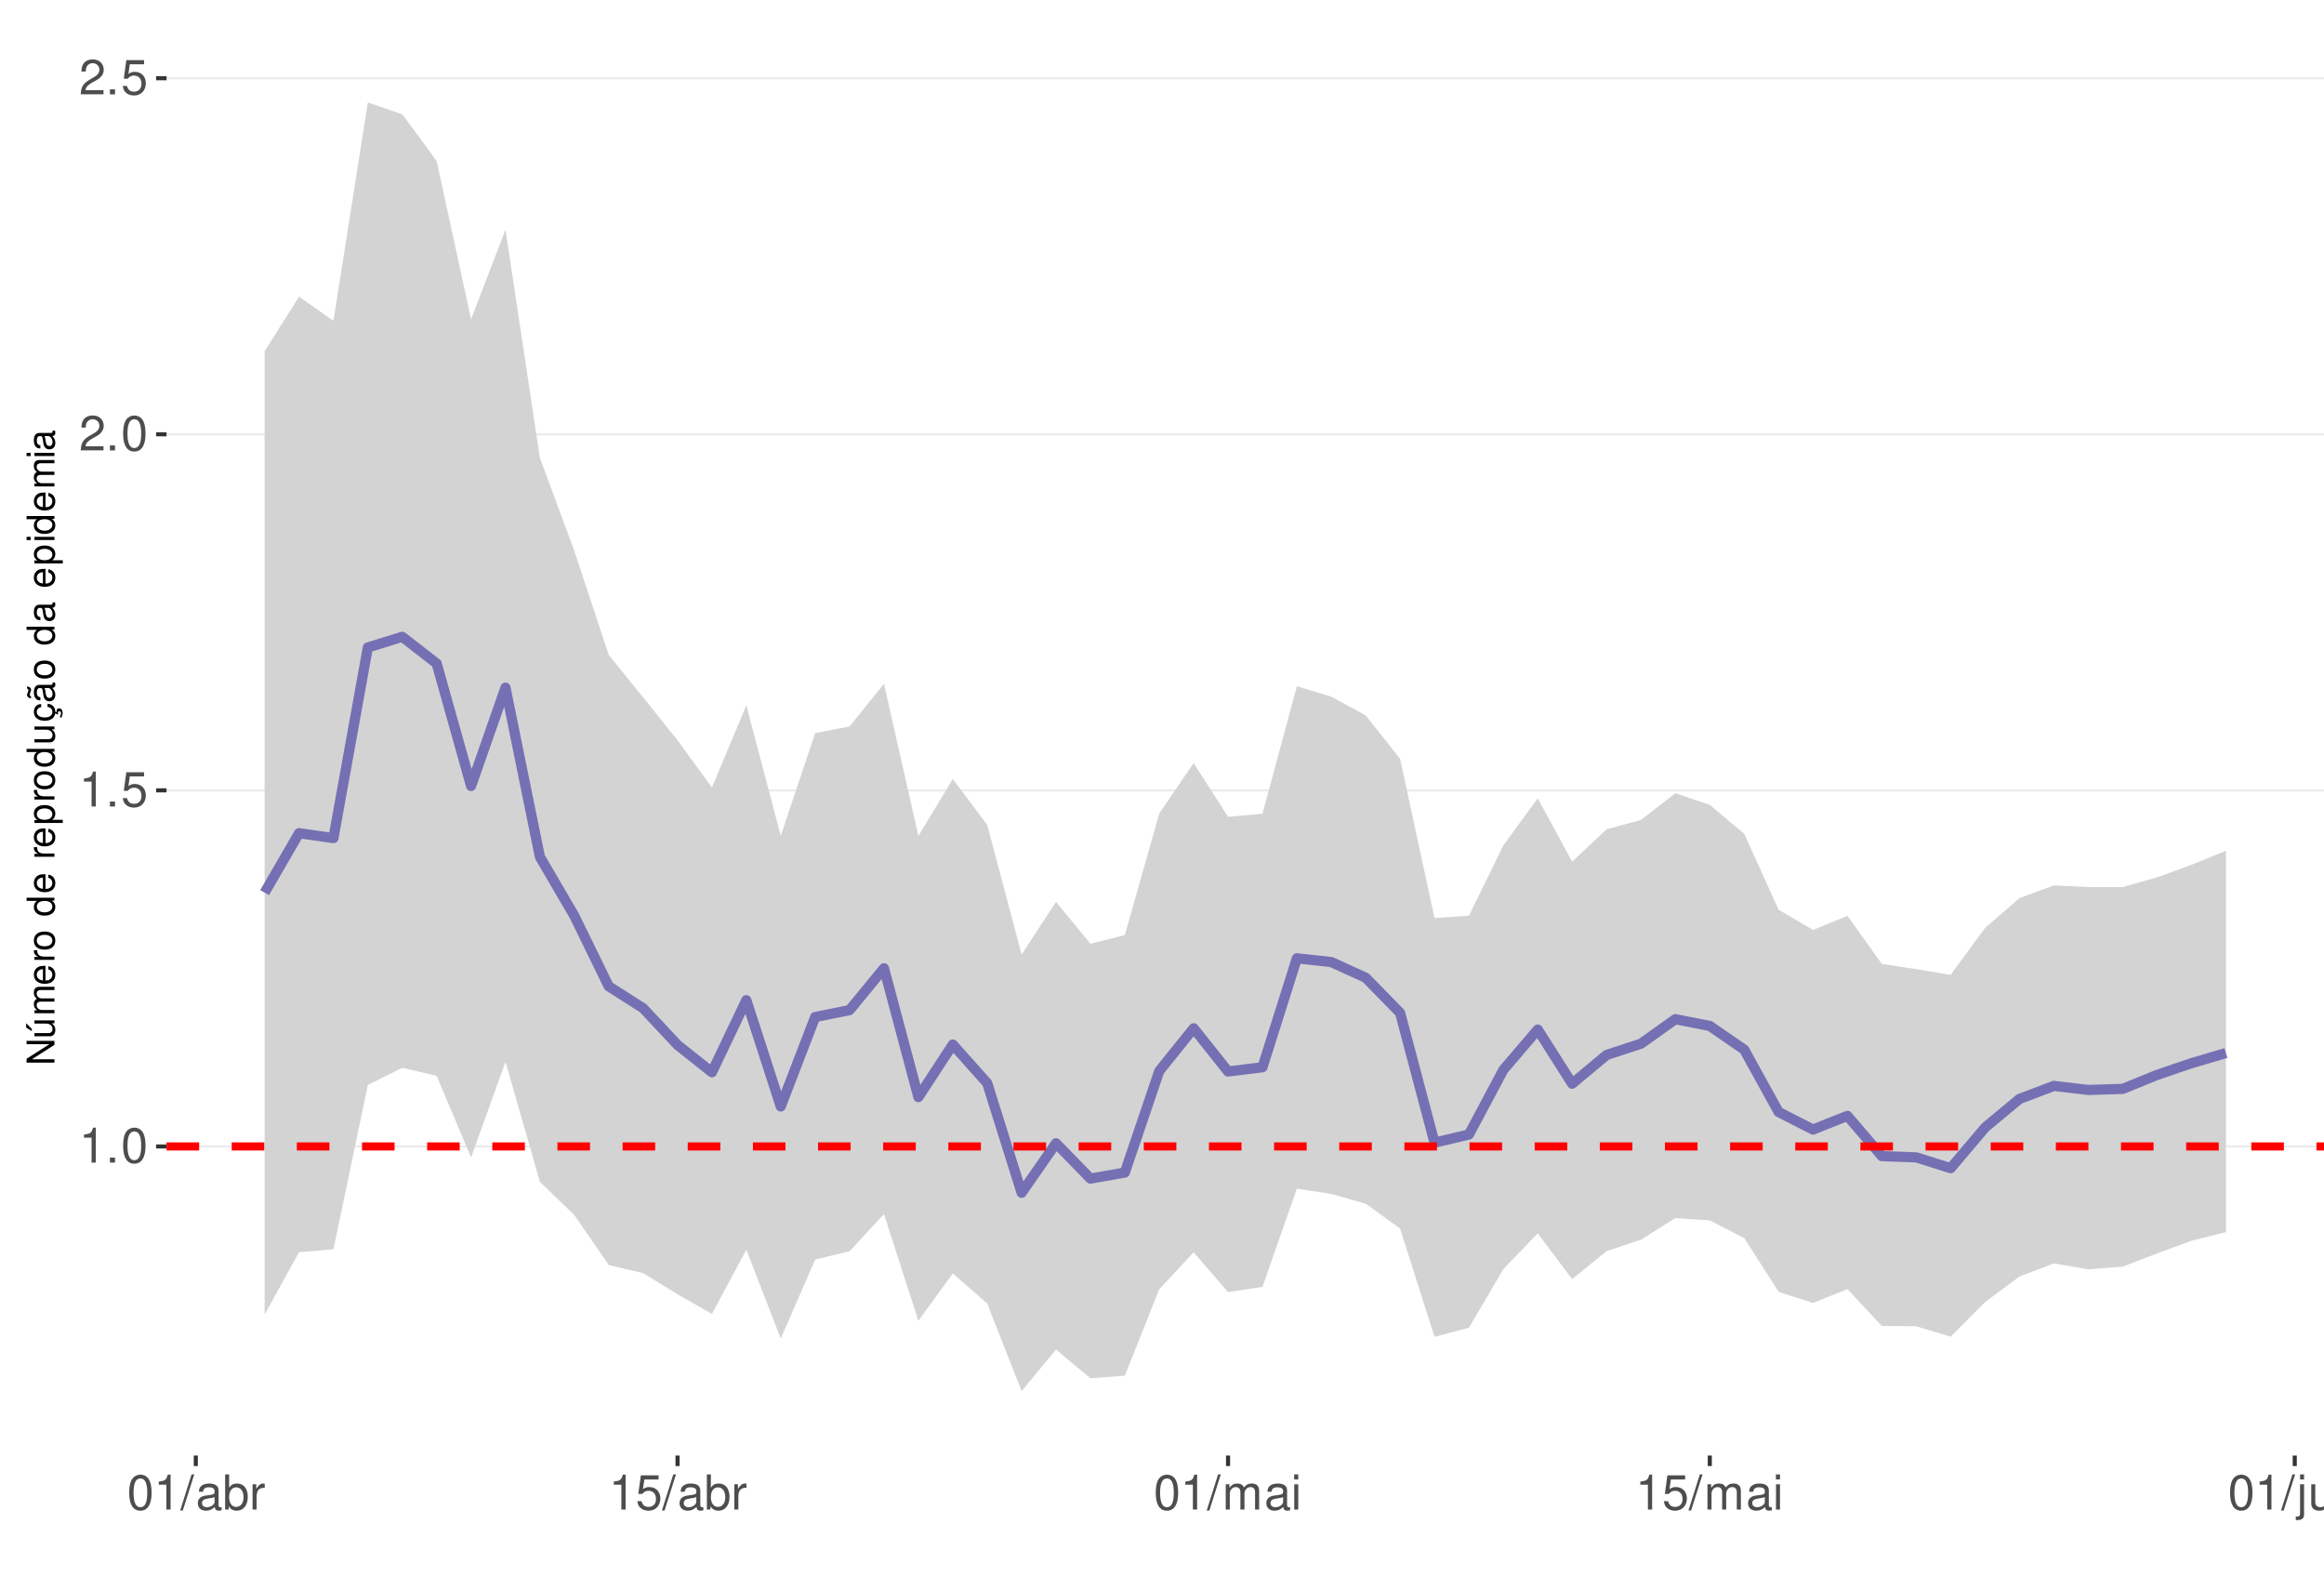
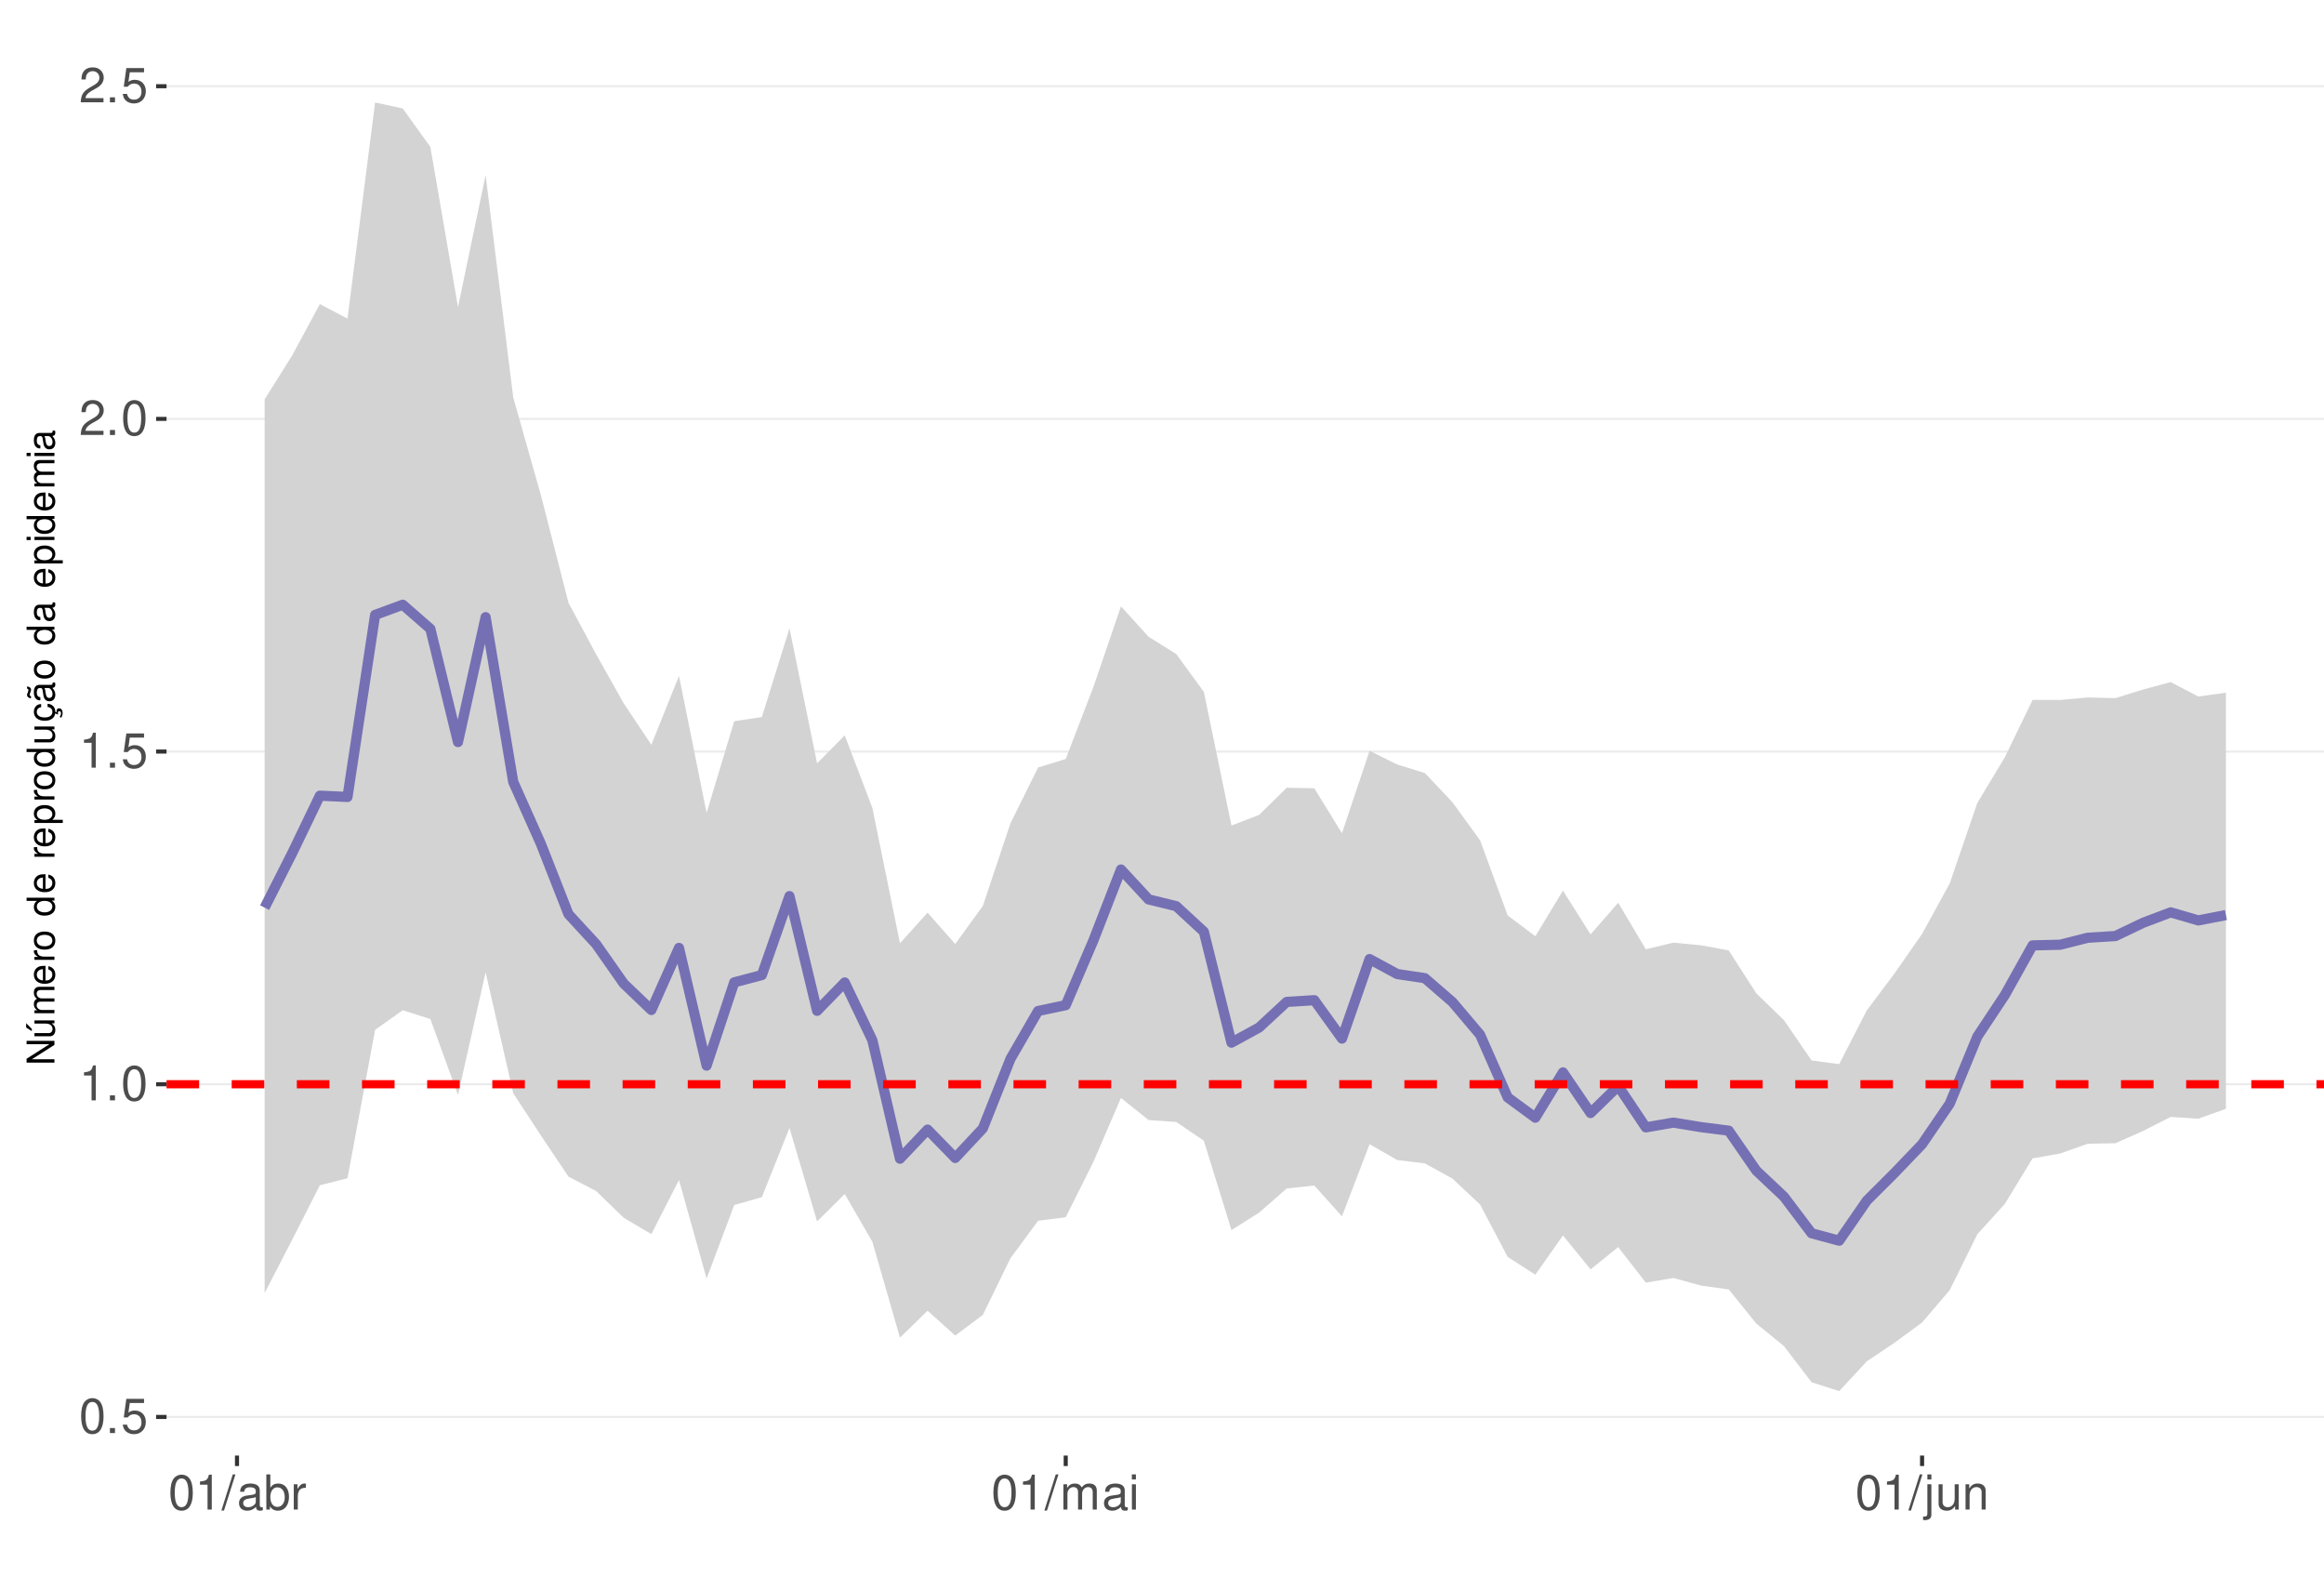
<svg xmlns="http://www.w3.org/2000/svg" xmlns:xlink="http://www.w3.org/1999/xlink" width="609pt" height="413pt" viewBox="0 0 609 413" version="1.1">
  <defs>
    <g>
      <symbol overflow="visible" id="glyph0-0">
        <path style="stroke:none;" d="" />
      </symbol>
      <symbol overflow="visible" id="glyph0-1">
-         <path style="stroke:none;" d="M 3.281 -6.516 L 3.281 0 L 4.391 0 L 4.391 -9.156 L 3.656 -9.156 C 3.266 -7.75 3.016 -7.562 1.297 -7.328 L 1.297 -6.516 Z M 3.281 -6.516 " />
+         <path style="stroke:none;" d="M 3.484 -9.156 C 2.641 -9.156 1.891 -8.766 1.422 -8.156 C 0.828 -7.344 0.547 -6.125 0.547 -4.422 C 0.547 -1.344 1.562 0.297 3.484 0.297 C 5.375 0.297 6.422 -1.344 6.422 -4.359 C 6.422 -6.125 6.141 -7.312 5.547 -8.156 C 5.078 -8.781 4.328 -9.156 3.484 -9.156 Z M 3.484 -8.156 C 4.688 -8.156 5.281 -6.938 5.281 -4.453 C 5.281 -1.844 4.703 -0.625 3.453 -0.625 C 2.281 -0.625 1.688 -1.891 1.688 -4.422 C 1.688 -6.938 2.281 -8.156 3.484 -8.156 Z M 3.484 -8.156 " />
      </symbol>
      <symbol overflow="visible" id="glyph0-2">
        <path style="stroke:none;" d="M 2.422 -1.312 L 1.094 -1.312 L 1.094 0 L 2.422 0 Z M 2.422 -1.312 " />
      </symbol>
      <symbol overflow="visible" id="glyph0-3">
-         <path style="stroke:none;" d="M 3.484 -9.156 C 2.641 -9.156 1.891 -8.766 1.422 -8.156 C 0.828 -7.344 0.547 -6.125 0.547 -4.422 C 0.547 -1.344 1.562 0.297 3.484 0.297 C 5.375 0.297 6.422 -1.344 6.422 -4.359 C 6.422 -6.125 6.141 -7.312 5.547 -8.156 C 5.078 -8.781 4.328 -9.156 3.484 -9.156 Z M 3.484 -8.156 C 4.688 -8.156 5.281 -6.938 5.281 -4.453 C 5.281 -1.844 4.703 -0.625 3.453 -0.625 C 2.281 -0.625 1.688 -1.891 1.688 -4.422 C 1.688 -6.938 2.281 -8.156 3.484 -8.156 Z M 3.484 -8.156 " />
+         <path style="stroke:none;" d="M 6.031 -8.969 L 1.391 -8.969 L 0.719 -4.094 L 1.75 -4.094 C 2.266 -4.703 2.703 -4.922 3.406 -4.922 C 4.609 -4.922 5.359 -4.094 5.359 -2.766 C 5.359 -1.484 4.609 -0.703 3.391 -0.703 C 2.422 -0.703 1.828 -1.188 1.562 -2.203 L 0.438 -2.203 C 0.594 -1.469 0.719 -1.109 0.984 -0.781 C 1.5 -0.094 2.406 0.297 3.422 0.297 C 5.234 0.297 6.5 -1.031 6.5 -2.922 C 6.5 -4.703 5.312 -5.906 3.594 -5.906 C 2.969 -5.906 2.453 -5.75 1.938 -5.359 L 2.297 -7.875 L 6.031 -7.875 Z M 6.031 -8.969 " />
      </symbol>
      <symbol overflow="visible" id="glyph0-4">
-         <path style="stroke:none;" d="M 6.031 -8.969 L 1.391 -8.969 L 0.719 -4.094 L 1.75 -4.094 C 2.266 -4.703 2.703 -4.922 3.406 -4.922 C 4.609 -4.922 5.359 -4.094 5.359 -2.766 C 5.359 -1.484 4.609 -0.703 3.391 -0.703 C 2.422 -0.703 1.828 -1.188 1.562 -2.203 L 0.438 -2.203 C 0.594 -1.469 0.719 -1.109 0.984 -0.781 C 1.5 -0.094 2.406 0.297 3.422 0.297 C 5.234 0.297 6.5 -1.031 6.5 -2.922 C 6.5 -4.703 5.312 -5.906 3.594 -5.906 C 2.969 -5.906 2.453 -5.75 1.938 -5.359 L 2.297 -7.875 L 6.031 -7.875 Z M 6.031 -8.969 " />
+         <path style="stroke:none;" d="M 3.281 -6.516 L 3.281 0 L 4.391 0 L 4.391 -9.156 L 3.656 -9.156 C 3.266 -7.75 3.016 -7.562 1.297 -7.328 L 1.297 -6.516 Z M 3.281 -6.516 " />
      </symbol>
      <symbol overflow="visible" id="glyph0-5">
        <path style="stroke:none;" d="M 6.406 -1.094 L 1.688 -1.094 C 1.797 -1.859 2.203 -2.344 3.297 -3.016 L 4.562 -3.719 C 5.828 -4.422 6.469 -5.359 6.469 -6.484 C 6.469 -7.234 6.156 -7.953 5.625 -8.438 C 5.094 -8.922 4.438 -9.156 3.594 -9.156 C 2.453 -9.156 1.609 -8.75 1.109 -7.953 C 0.797 -7.484 0.656 -6.906 0.625 -5.984 L 1.75 -5.984 C 1.781 -6.609 1.859 -6.969 2.016 -7.281 C 2.297 -7.828 2.891 -8.172 3.562 -8.172 C 4.562 -8.172 5.328 -7.438 5.328 -6.453 C 5.328 -5.719 4.906 -5.094 4.109 -4.625 L 2.953 -3.953 C 1.078 -2.875 0.531 -2.016 0.438 -0.016 L 6.406 -0.016 Z M 6.406 -1.094 " />
      </symbol>
      <symbol overflow="visible" id="glyph0-6">
        <path style="stroke:none;" d="M 2.891 -9.219 L -0.094 0.25 L 0.594 0.25 L 3.594 -9.219 Z M 2.891 -9.219 " />
      </symbol>
      <symbol overflow="visible" id="glyph0-7">
        <path style="stroke:none;" d="M 6.766 -0.625 C 6.656 -0.594 6.609 -0.594 6.547 -0.594 C 6.172 -0.594 5.969 -0.781 5.969 -1.109 L 5.969 -5.016 C 5.969 -6.188 5.109 -6.828 3.484 -6.828 C 2.5 -6.828 1.734 -6.547 1.281 -6.047 C 0.969 -5.703 0.844 -5.328 0.828 -4.672 L 1.891 -4.672 C 1.969 -5.484 2.453 -5.844 3.438 -5.844 C 4.406 -5.844 4.922 -5.5 4.922 -4.859 L 4.922 -4.578 C 4.906 -4.125 4.688 -3.969 3.828 -3.844 C 2.328 -3.656 2.094 -3.609 1.703 -3.438 C 0.922 -3.109 0.531 -2.531 0.531 -1.672 C 0.531 -0.469 1.359 0.297 2.703 0.297 C 3.547 0.297 4.219 0 4.969 -0.688 C 5.031 0 5.359 0.297 6.047 0.297 C 6.281 0.297 6.422 0.266 6.766 0.172 Z M 4.922 -2.094 C 4.922 -1.734 4.828 -1.516 4.5 -1.234 C 4.078 -0.828 3.562 -0.625 2.938 -0.625 C 2.109 -0.625 1.625 -1.031 1.625 -1.703 C 1.625 -2.391 2.094 -2.75 3.234 -2.906 C 4.359 -3.062 4.562 -3.109 4.922 -3.281 Z M 4.922 -2.094 " />
      </symbol>
      <symbol overflow="visible" id="glyph0-8">
        <path style="stroke:none;" d="M 0.688 -9.219 L 0.688 0 L 1.625 0 L 1.625 -0.844 C 2.141 -0.078 2.812 0.297 3.734 0.297 C 5.484 0.297 6.625 -1.141 6.625 -3.344 C 6.625 -5.5 5.547 -6.828 3.781 -6.828 C 2.875 -6.828 2.234 -6.484 1.734 -5.734 L 1.734 -9.219 Z M 3.578 -5.828 C 4.766 -5.828 5.516 -4.812 5.516 -3.234 C 5.516 -1.719 4.734 -0.703 3.578 -0.703 C 2.453 -0.703 1.734 -1.703 1.734 -3.266 C 1.734 -4.828 2.453 -5.828 3.578 -5.828 Z M 3.578 -5.828 " />
      </symbol>
      <symbol overflow="visible" id="glyph0-9">
        <path style="stroke:none;" d="M 0.875 -6.625 L 0.875 0 L 1.938 0 L 1.938 -3.438 C 1.953 -5.031 2.609 -5.75 4.062 -5.703 L 4.062 -6.781 C 3.891 -6.812 3.781 -6.828 3.656 -6.828 C 2.969 -6.828 2.453 -6.422 1.844 -5.422 L 1.844 -6.625 Z M 0.875 -6.625 " />
      </symbol>
      <symbol overflow="visible" id="glyph0-10">
        <path style="stroke:none;" d="M 0.891 -6.625 L 0.891 0 L 1.953 0 L 1.953 -4.156 C 1.953 -5.125 2.641 -5.891 3.5 -5.891 C 4.297 -5.891 4.734 -5.422 4.734 -4.562 L 4.734 0 L 5.797 0 L 5.797 -4.156 C 5.797 -5.125 6.5 -5.891 7.359 -5.891 C 8.125 -5.891 8.578 -5.406 8.578 -4.562 L 8.578 0 L 9.641 0 L 9.641 -4.969 C 9.641 -6.156 8.953 -6.828 7.719 -6.828 C 6.828 -6.828 6.297 -6.562 5.688 -5.812 C 5.297 -6.516 4.766 -6.828 3.891 -6.828 C 3.016 -6.828 2.422 -6.5 1.859 -5.688 L 1.859 -6.625 Z M 0.891 -6.625 " />
      </symbol>
      <symbol overflow="visible" id="glyph0-11">
        <path style="stroke:none;" d="M 1.891 -6.625 L 0.844 -6.625 L 0.844 0 L 1.891 0 Z M 1.891 -9.219 L 0.828 -9.219 L 0.828 -7.891 L 1.891 -7.891 Z M 1.891 -9.219 " />
      </symbol>
      <symbol overflow="visible" id="glyph0-12">
        <path style="stroke:none;" d="M 0.891 -6.625 L 0.891 0.969 C 0.891 1.625 0.688 1.828 0.031 1.828 C -0.047 1.828 -0.094 1.828 -0.234 1.828 L -0.234 2.719 C -0.094 2.75 -0.031 2.766 0.125 2.766 C 1.312 2.766 1.938 2.297 1.938 1.375 L 1.938 -6.625 Z M 1.938 -9.219 L 0.891 -9.219 L 0.891 -7.891 L 1.938 -7.891 Z M 1.938 -9.219 " />
      </symbol>
      <symbol overflow="visible" id="glyph0-13">
        <path style="stroke:none;" d="M 6.094 0 L 6.094 -6.625 L 5.047 -6.625 L 5.047 -2.875 C 5.047 -1.516 4.344 -0.625 3.234 -0.625 C 2.406 -0.625 1.875 -1.141 1.875 -1.938 L 1.875 -6.625 L 0.828 -6.625 L 0.828 -1.516 C 0.828 -0.422 1.641 0.297 2.938 0.297 C 3.906 0.297 4.531 -0.047 5.156 -0.922 L 5.156 0 Z M 6.094 0 " />
      </symbol>
      <symbol overflow="visible" id="glyph0-14">
        <path style="stroke:none;" d="M 0.891 -6.625 L 0.891 0 L 1.953 0 L 1.953 -3.656 C 1.953 -5.016 2.656 -5.891 3.75 -5.891 C 4.578 -5.891 5.109 -5.391 5.109 -4.594 L 5.109 0 L 6.156 0 L 6.156 -5.016 C 6.156 -6.109 5.344 -6.828 4.062 -6.828 C 3.078 -6.828 2.438 -6.438 1.859 -5.516 L 1.859 -6.625 Z M 0.891 -6.625 " />
      </symbol>
      <symbol overflow="visible" id="glyph1-0">
        <path style="stroke:none;" d="" />
      </symbol>
      <symbol overflow="visible" id="glyph1-1">
        <path style="stroke:none;" d="M -7.297 -6.453 L -7.297 -5.578 L -1.328 -5.578 L -7.297 -1.766 L -7.297 -0.766 L 0 -0.766 L 0 -1.641 L -5.906 -1.641 L 0 -5.406 L 0 -6.453 Z M -7.297 -6.453 " />
      </symbol>
      <symbol overflow="visible" id="glyph1-2">
        <path style="stroke:none;" d="M 0 -4.812 L -5.234 -4.812 L -5.234 -3.984 L -2.266 -3.984 C -1.203 -3.984 -0.5 -3.438 -0.5 -2.562 C -0.5 -1.906 -0.906 -1.484 -1.531 -1.484 L -5.234 -1.484 L -5.234 -0.656 L -1.203 -0.656 C -0.328 -0.656 0.234 -1.297 0.234 -2.312 C 0.234 -3.094 -0.047 -3.578 -0.734 -4.062 L 0 -4.062 Z M -7.406 -2.953 L -5.922 -2 L -5.922 -2.594 L -7.406 -4.094 Z M -7.406 -2.953 " />
      </symbol>
      <symbol overflow="visible" id="glyph1-3">
        <path style="stroke:none;" d="M -5.234 -0.703 L 0 -0.703 L 0 -1.547 L -3.297 -1.547 C -4.047 -1.547 -4.656 -2.094 -4.656 -2.766 C -4.656 -3.391 -4.281 -3.734 -3.609 -3.734 L 0 -3.734 L 0 -4.578 L -3.297 -4.578 C -4.047 -4.578 -4.656 -5.125 -4.656 -5.812 C -4.656 -6.422 -4.266 -6.781 -3.609 -6.781 L 0 -6.781 L 0 -7.625 L -3.938 -7.625 C -4.875 -7.625 -5.391 -7.078 -5.391 -6.094 C -5.391 -5.406 -5.188 -4.984 -4.594 -4.484 C -5.156 -4.188 -5.391 -3.766 -5.391 -3.078 C -5.391 -2.375 -5.125 -1.906 -4.5 -1.469 L -5.234 -1.469 Z M -5.234 -0.703 " />
      </symbol>
      <symbol overflow="visible" id="glyph1-4">
        <path style="stroke:none;" d="M -2.344 -5.125 C -3.141 -5.125 -3.625 -5.062 -4.016 -4.922 C -4.875 -4.578 -5.391 -3.781 -5.391 -2.797 C -5.391 -1.344 -4.281 -0.406 -2.547 -0.406 C -0.812 -0.406 0.234 -1.297 0.234 -2.781 C 0.234 -3.984 -0.453 -4.812 -1.594 -5.016 L -1.594 -4.188 C -0.906 -3.953 -0.547 -3.484 -0.547 -2.812 C -0.547 -2.281 -0.781 -1.828 -1.219 -1.547 C -1.516 -1.344 -1.812 -1.281 -2.344 -1.266 Z M -3.016 -1.297 C -3.984 -1.359 -4.625 -1.953 -4.625 -2.797 C -4.625 -3.641 -3.953 -4.234 -3.016 -4.234 Z M -3.016 -1.297 " />
      </symbol>
      <symbol overflow="visible" id="glyph1-5">
        <path style="stroke:none;" d="M -5.234 -0.688 L 0 -0.688 L 0 -1.531 L -2.719 -1.531 C -3.984 -1.547 -4.547 -2.062 -4.516 -3.203 L -5.359 -3.203 C -5.375 -3.062 -5.391 -2.984 -5.391 -2.891 C -5.391 -2.344 -5.062 -1.938 -4.297 -1.453 L -5.234 -1.453 Z M -5.234 -0.688 " />
      </symbol>
      <symbol overflow="visible" id="glyph1-6">
        <path style="stroke:none;" d="M -5.391 -2.719 C -5.391 -1.234 -4.344 -0.359 -2.578 -0.359 C -0.812 -0.359 0.234 -1.234 0.234 -2.734 C 0.234 -4.203 -0.812 -5.094 -2.547 -5.094 C -4.359 -5.094 -5.391 -4.234 -5.391 -2.719 Z M -4.625 -2.734 C -4.625 -3.672 -3.844 -4.234 -2.547 -4.234 C -1.312 -4.234 -0.547 -3.656 -0.547 -2.734 C -0.547 -1.797 -1.312 -1.234 -2.578 -1.234 C -3.844 -1.234 -4.625 -1.797 -4.625 -2.734 Z M -4.625 -2.734 " />
      </symbol>
      <symbol overflow="visible" id="glyph1-7">
        <path style="stroke:none;" d="" />
      </symbol>
      <symbol overflow="visible" id="glyph1-8">
        <path style="stroke:none;" d="M -7.297 -4.953 L -7.297 -4.125 L -4.578 -4.125 C -5.109 -3.766 -5.391 -3.203 -5.391 -2.516 C -5.391 -1.156 -4.297 -0.266 -2.625 -0.266 C -0.859 -0.266 0.234 -1.125 0.234 -2.547 C 0.234 -3.266 -0.047 -3.766 -0.688 -4.203 L 0 -4.203 L 0 -4.953 Z M -4.609 -2.656 C -4.609 -3.547 -3.812 -4.125 -2.562 -4.125 C -1.344 -4.125 -0.547 -3.547 -0.547 -2.656 C -0.547 -1.734 -1.359 -1.125 -2.578 -1.125 C -3.797 -1.125 -4.609 -1.734 -4.609 -2.656 Z M -4.609 -2.656 " />
      </symbol>
      <symbol overflow="visible" id="glyph1-9">
        <path style="stroke:none;" d="M 2.188 -0.547 L 2.188 -1.375 L -0.547 -1.375 C -0.016 -1.812 0.234 -2.312 0.234 -2.984 C 0.234 -4.344 -0.859 -5.234 -2.531 -5.234 C -4.297 -5.234 -5.391 -4.375 -5.391 -2.984 C -5.391 -2.266 -5.062 -1.703 -4.453 -1.312 L -5.234 -1.312 L -5.234 -0.547 Z M -4.609 -2.844 C -4.609 -3.766 -3.797 -4.359 -2.547 -4.359 C -1.359 -4.359 -0.547 -3.75 -0.547 -2.844 C -0.547 -1.953 -1.344 -1.375 -2.578 -1.375 C -3.812 -1.375 -4.609 -1.953 -4.609 -2.844 Z M -4.609 -2.844 " />
      </symbol>
      <symbol overflow="visible" id="glyph1-10">
        <path style="stroke:none;" d="M 0 -4.812 L -5.234 -4.812 L -5.234 -3.984 L -2.266 -3.984 C -1.203 -3.984 -0.5 -3.438 -0.5 -2.562 C -0.5 -1.906 -0.906 -1.484 -1.531 -1.484 L -5.234 -1.484 L -5.234 -0.656 L -1.203 -0.656 C -0.328 -0.656 0.234 -1.297 0.234 -2.312 C 0.234 -3.094 -0.047 -3.578 -0.734 -4.062 L 0 -4.062 Z M 0 -4.812 " />
      </symbol>
      <symbol overflow="visible" id="glyph1-11">
        <path style="stroke:none;" d="M 0.234 -2.641 C 0.234 -3.875 -0.547 -4.703 -1.797 -4.766 L -1.797 -3.938 C -0.953 -3.797 -0.531 -3.359 -0.531 -2.656 C -0.531 -1.734 -1.281 -1.188 -2.516 -1.188 C -3.844 -1.188 -4.625 -1.719 -4.625 -2.625 C -4.625 -3.328 -4.203 -3.766 -3.484 -3.875 L -3.484 -4.703 C -3.984 -4.672 -4.312 -4.562 -4.609 -4.359 C -5.094 -4 -5.391 -3.375 -5.391 -2.641 C -5.391 -1.219 -4.266 -0.312 -2.531 -0.312 C -1.469 -0.312 -0.625 -0.672 -0.156 -1.312 C 0.047 -1.594 0.125 -1.812 0.203 -2.25 L 0.922 -1.938 L 0.984 -2.062 C 0.938 -2.188 0.906 -2.25 0.906 -2.375 C 0.906 -2.656 1.047 -2.828 1.281 -2.828 C 1.547 -2.828 1.734 -2.594 1.734 -2.297 C 1.734 -2.031 1.672 -1.844 1.438 -1.406 L 1.406 -1.312 L 1.812 -1.094 C 2.078 -1.75 2.141 -1.953 2.141 -2.344 C 2.141 -3.109 1.781 -3.578 1.203 -3.578 C 0.781 -3.578 0.547 -3.297 0.547 -2.797 C 0.547 -2.703 0.547 -2.641 0.562 -2.516 Z M 0.234 -2.641 " />
      </symbol>
      <symbol overflow="visible" id="glyph1-12">
        <path style="stroke:none;" d="M -0.484 -5.344 C -0.469 -5.266 -0.469 -5.219 -0.469 -5.172 C -0.469 -4.875 -0.625 -4.719 -0.875 -4.719 L -3.953 -4.719 C -4.891 -4.719 -5.391 -4.047 -5.391 -2.75 C -5.391 -1.984 -5.172 -1.375 -4.781 -1.016 C -4.516 -0.766 -4.203 -0.672 -3.688 -0.656 L -3.688 -1.484 C -4.328 -1.562 -4.625 -1.938 -4.625 -2.719 C -4.625 -3.484 -4.344 -3.891 -3.844 -3.891 L -3.625 -3.891 C -3.266 -3.875 -3.125 -3.703 -3.047 -3.016 C -2.891 -1.844 -2.844 -1.656 -2.719 -1.344 C -2.453 -0.734 -2 -0.422 -1.312 -0.422 C -0.375 -0.422 0.234 -1.078 0.234 -2.141 C 0.234 -2.797 0 -3.328 -0.547 -3.922 C 0 -3.984 0.234 -4.234 0.234 -4.781 C 0.234 -4.953 0.203 -5.062 0.141 -5.344 Z M -1.656 -3.891 C -1.375 -3.891 -1.203 -3.812 -0.969 -3.562 C -0.656 -3.219 -0.5 -2.812 -0.5 -2.312 C -0.5 -1.672 -0.812 -1.297 -1.344 -1.297 C -1.891 -1.297 -2.172 -1.656 -2.297 -2.547 C -2.422 -3.438 -2.453 -3.609 -2.594 -3.891 Z M -7.172 -3.75 C -6.922 -3.672 -6.812 -3.547 -6.812 -3.375 C -6.812 -3.25 -6.875 -2.984 -6.984 -2.734 C -7.156 -2.312 -7.172 -2.25 -7.172 -2.047 C -7.172 -1.594 -6.797 -1.297 -6.141 -1.188 L -6.141 -1.766 C -6.375 -1.812 -6.5 -1.938 -6.5 -2.094 C -6.5 -2.203 -6.469 -2.344 -6.375 -2.578 C -6.156 -3.156 -6.125 -3.234 -6.125 -3.438 C -6.125 -3.922 -6.484 -4.219 -7.172 -4.312 Z M -7.172 -3.75 " />
      </symbol>
      <symbol overflow="visible" id="glyph1-13">
        <path style="stroke:none;" d="M -0.484 -5.344 C -0.469 -5.266 -0.469 -5.219 -0.469 -5.172 C -0.469 -4.875 -0.625 -4.719 -0.875 -4.719 L -3.953 -4.719 C -4.891 -4.719 -5.391 -4.047 -5.391 -2.75 C -5.391 -1.984 -5.172 -1.375 -4.781 -1.016 C -4.516 -0.766 -4.203 -0.672 -3.688 -0.656 L -3.688 -1.484 C -4.328 -1.562 -4.625 -1.938 -4.625 -2.719 C -4.625 -3.484 -4.344 -3.891 -3.844 -3.891 L -3.625 -3.891 C -3.266 -3.875 -3.125 -3.703 -3.047 -3.016 C -2.891 -1.844 -2.844 -1.656 -2.719 -1.344 C -2.453 -0.734 -2 -0.422 -1.312 -0.422 C -0.375 -0.422 0.234 -1.078 0.234 -2.141 C 0.234 -2.797 0 -3.328 -0.547 -3.922 C 0 -3.984 0.234 -4.234 0.234 -4.781 C 0.234 -4.953 0.203 -5.062 0.141 -5.344 Z M -1.656 -3.891 C -1.375 -3.891 -1.203 -3.812 -0.969 -3.562 C -0.656 -3.219 -0.5 -2.812 -0.5 -2.312 C -0.5 -1.672 -0.812 -1.297 -1.344 -1.297 C -1.891 -1.297 -2.172 -1.656 -2.297 -2.547 C -2.422 -3.438 -2.453 -3.609 -2.594 -3.891 Z M -1.656 -3.891 " />
      </symbol>
      <symbol overflow="visible" id="glyph1-14">
        <path style="stroke:none;" d="M -5.234 -1.5 L -5.234 -0.672 L 0 -0.672 L 0 -1.5 Z M -7.297 -1.5 L -7.297 -0.656 L -6.234 -0.656 L -6.234 -1.5 Z M -7.297 -1.5 " />
      </symbol>
    </g>
    <clipPath id="clip1">
      <path d="M 43.645 9.961 L 609 9.961 L 609 381.328 L 43.645 381.328 Z M 43.645 9.961 " />
    </clipPath>
    <clipPath id="clip2">
-       <path d="M 43.645 300 L 609 300 L 609 301 L 43.645 301 Z M 43.645 300 " />
+       <path d="M 43.645 370 L 609 370 L 609 372 L 43.645 372 Z M 43.645 370 " />
    </clipPath>
    <clipPath id="clip3">
-       <path d="M 43.645 206 L 609 206 L 609 208 L 43.645 208 Z M 43.645 206 " />
+       <path d="M 43.645 283 L 609 283 L 609 285 L 43.645 285 Z M 43.645 283 " />
    </clipPath>
    <clipPath id="clip4">
-       <path d="M 43.645 113 L 609 113 L 609 115 L 43.645 115 Z M 43.645 113 " />
+       <path d="M 43.645 196 L 609 196 L 609 198 L 43.645 198 Z M 43.645 196 " />
    </clipPath>
    <clipPath id="clip5">
-       <path d="M 43.645 20 L 609 20 L 609 21 L 43.645 21 Z M 43.645 20 " />
+       <path d="M 43.645 109 L 609 109 L 609 111 L 43.645 111 Z M 43.645 109 " />
    </clipPath>
    <clipPath id="clip6">
-       <path d="M 43.645 299 L 609 299 L 609 302 L 43.645 302 Z M 43.645 299 " />
+       <path d="M 43.645 22 L 609 22 L 609 23 L 43.645 23 Z M 43.645 22 " />
+     </clipPath>
+     <clipPath id="clip7">
+       <path d="M 43.645 282 L 609 282 L 609 286 L 43.645 286 Z M 43.645 282 " />
    </clipPath>
  </defs>
  <g id="surface63">
    <rect x="0" y="0" width="609" height="413" style="fill:rgb(100%,100%,100%);fill-opacity:1;stroke:none;" />
    <rect x="0" y="0" width="609" height="413" style="fill:rgb(100%,100%,100%);fill-opacity:1;stroke:none;" />
    <path style="fill:none;stroke-width:1.067;stroke-linecap:round;stroke-linejoin:round;stroke:rgb(100%,100%,100%);stroke-opacity:1;stroke-miterlimit:10;" d="M 0 413 L 609 413 L 609 0 L 0 0 Z M 0 413 " />
    <g clip-path="url(#clip1)" clip-rule="nonzero">
      <path style=" stroke:none;fill-rule:nonzero;fill:rgb(100%,100%,100%);fill-opacity:1;" d="M 43.645 381.328 L 609 381.328 L 609 9.961 L 43.645 9.961 Z M 43.645 381.328 " />
    </g>
    <g clip-path="url(#clip2)" clip-rule="nonzero">
-       <path style="fill:none;stroke-width:0.533;stroke-linecap:butt;stroke-linejoin:round;stroke:rgb(92.157%,92.157%,92.157%);stroke-opacity:1;stroke-miterlimit:10;" d="M 43.645 300.352 L 609 300.352 " />
+       <path style="fill:none;stroke-width:0.533;stroke-linecap:butt;stroke-linejoin:round;stroke:rgb(92.157%,92.157%,92.157%);stroke-opacity:1;stroke-miterlimit:10;" d="M 43.645 371.211 L 609 371.211 " />
    </g>
    <g clip-path="url(#clip3)" clip-rule="nonzero">
-       <path style="fill:none;stroke-width:0.533;stroke-linecap:butt;stroke-linejoin:round;stroke:rgb(92.157%,92.157%,92.157%);stroke-opacity:1;stroke-miterlimit:10;" d="M 43.645 207.066 L 609 207.066 " />
+       <path style="fill:none;stroke-width:0.533;stroke-linecap:butt;stroke-linejoin:round;stroke:rgb(92.157%,92.157%,92.157%);stroke-opacity:1;stroke-miterlimit:10;" d="M 43.645 284.055 L 609 284.055 " />
    </g>
    <g clip-path="url(#clip4)" clip-rule="nonzero">
-       <path style="fill:none;stroke-width:0.533;stroke-linecap:butt;stroke-linejoin:round;stroke:rgb(92.157%,92.157%,92.157%);stroke-opacity:1;stroke-miterlimit:10;" d="M 43.645 113.781 L 609 113.781 " />
+       <path style="fill:none;stroke-width:0.533;stroke-linecap:butt;stroke-linejoin:round;stroke:rgb(92.157%,92.157%,92.157%);stroke-opacity:1;stroke-miterlimit:10;" d="M 43.645 196.898 L 609 196.898 " />
    </g>
    <g clip-path="url(#clip5)" clip-rule="nonzero">
-       <path style="fill:none;stroke-width:0.533;stroke-linecap:butt;stroke-linejoin:round;stroke:rgb(92.157%,92.157%,92.157%);stroke-opacity:1;stroke-miterlimit:10;" d="M 43.645 20.5 L 609 20.5 " />
-     </g>
-     <path style=" stroke:none;fill-rule:nonzero;fill:rgb(82.745%,82.745%,82.745%);fill-opacity:1;" d="M 69.344 91.996 L 78.359 77.723 L 87.375 84.051 L 96.395 26.844 L 105.41 29.938 L 114.426 42.164 L 123.445 83.656 L 132.461 60.137 L 141.477 119.953 L 150.496 144.332 L 159.512 171.566 L 168.527 182.691 L 177.547 193.941 L 186.562 206.312 L 195.578 184.77 L 204.594 218.965 L 213.613 192.062 L 222.629 190.32 L 231.645 179.145 L 240.664 219 L 249.68 204.094 L 258.695 216.09 L 267.715 250.062 L 276.73 236.281 L 285.746 247.254 L 294.762 244.965 L 303.781 213.113 L 312.797 199.91 L 321.812 213.992 L 330.832 213.176 L 339.848 179.785 L 348.863 182.52 L 357.883 187.426 L 366.898 198.82 L 375.914 240.496 L 384.934 239.902 L 393.949 221.484 L 402.965 209.137 L 411.98 225.746 L 421 217.258 L 430.016 214.801 L 439.031 207.809 L 448.051 210.871 L 457.066 218.43 L 466.082 238.336 L 475.102 243.625 L 484.117 239.934 L 493.133 252.527 L 502.152 253.906 L 511.168 255.379 L 520.184 243.105 L 529.199 235.285 L 538.219 231.957 L 547.234 232.391 L 556.25 232.398 L 565.27 229.84 L 574.285 226.566 L 583.301 222.883 L 583.301 322.801 L 574.285 325.047 L 565.27 328.367 L 556.25 331.836 L 547.234 332.539 L 538.219 330.992 L 529.199 334.43 L 520.184 341.121 L 511.168 350.188 L 502.152 347.457 L 493.133 347.383 L 484.117 337.723 L 475.102 341.348 L 466.082 338.441 L 457.066 324.34 L 448.051 319.73 L 439.031 319.125 L 430.016 324.77 L 421 327.773 L 411.98 335.098 L 402.965 323.117 L 393.949 332.484 L 384.934 347.836 L 375.914 350.234 L 366.898 321.867 L 357.883 315.344 L 348.863 312.797 L 339.848 311.406 L 330.832 337.121 L 321.812 338.508 L 312.797 328.086 L 303.781 337.754 L 294.762 360.395 L 285.746 361.094 L 276.73 353.562 L 267.715 364.449 L 258.695 341.484 L 249.68 333.613 L 240.664 346.027 L 231.645 318.059 L 222.629 327.801 L 213.613 329.977 L 204.594 350.691 L 195.578 327.398 L 186.562 344.219 L 177.547 339.074 L 168.527 333.543 L 159.512 331.395 L 150.496 318.316 L 141.477 309.609 L 132.461 278.176 L 123.445 303.242 L 114.426 281.863 L 105.41 279.754 L 96.395 284.227 L 87.375 327.289 L 78.359 328.059 L 69.344 344.383 Z M 69.344 91.996 " />
-     <path style="fill:none;stroke-width:2.667;stroke-linecap:butt;stroke-linejoin:round;stroke:rgb(45.882%,43.922%,70.196%);stroke-opacity:1;stroke-miterlimit:10;" d="M 69.344 233.855 L 78.359 218.281 L 87.375 219.566 L 96.395 169.621 L 105.41 166.832 L 114.426 173.824 L 123.445 205.914 L 132.461 180.16 L 141.477 224.48 L 150.496 239.922 L 159.512 258.395 L 168.527 264.129 L 177.547 273.754 L 186.562 280.918 L 195.578 262.023 L 204.594 289.871 L 213.613 266.445 L 222.629 264.633 L 231.645 253.664 L 240.664 287.426 L 249.68 273.648 L 258.695 283.766 L 267.715 312.488 L 276.73 299.512 L 285.746 308.773 L 294.762 307.191 L 303.781 280.594 L 312.797 269.391 L 321.812 280.711 L 330.832 279.598 L 339.848 251.059 L 348.863 252.039 L 357.883 256.148 L 366.898 265.359 L 375.914 299.352 L 384.934 297.223 L 393.949 280.289 L 402.965 269.727 L 411.98 283.914 L 421 276.391 L 430.016 273.426 L 439.031 267.008 L 448.051 268.781 L 457.066 274.984 L 466.082 291.324 L 475.102 295.922 L 484.117 292.332 L 493.133 302.887 L 502.152 303.207 L 511.168 306.051 L 520.184 295.402 L 529.199 287.898 L 538.219 284.488 L 547.234 285.543 L 556.25 285.27 L 565.27 281.605 L 574.285 278.535 L 583.301 275.883 " />
+       <path style="fill:none;stroke-width:0.533;stroke-linecap:butt;stroke-linejoin:round;stroke:rgb(92.157%,92.157%,92.157%);stroke-opacity:1;stroke-miterlimit:10;" d="M 43.645 109.742 L 609 109.742 " />
+     </g>
    <g clip-path="url(#clip6)" clip-rule="nonzero">
-       <path style="fill:none;stroke-width:2.134;stroke-linecap:butt;stroke-linejoin:round;stroke:rgb(100%,0%,0%);stroke-opacity:1;stroke-dasharray:8.536,8.536;stroke-miterlimit:10;" d="M 43.645 300.352 L 609 300.352 " />
-     </g>
-     <g style="fill:rgb(30.196%,30.196%,30.196%);fill-opacity:1;">
-       <use xlink:href="#glyph0-1" x="20.715" y="304.573" />
-       <use xlink:href="#glyph0-2" x="27.715" y="304.573" />
-       <use xlink:href="#glyph0-3" x="31.715" y="304.573" />
-     </g>
-     <g style="fill:rgb(30.196%,30.196%,30.196%);fill-opacity:1;">
-       <use xlink:href="#glyph0-1" x="20.715" y="211.288" />
-       <use xlink:href="#glyph0-2" x="27.715" y="211.288" />
-       <use xlink:href="#glyph0-4" x="31.715" y="211.288" />
-     </g>
-     <g style="fill:rgb(30.196%,30.196%,30.196%);fill-opacity:1;">
-       <use xlink:href="#glyph0-5" x="20.715" y="118.003" />
-       <use xlink:href="#glyph0-2" x="27.715" y="118.003" />
-       <use xlink:href="#glyph0-3" x="31.715" y="118.003" />
-     </g>
-     <g style="fill:rgb(30.196%,30.196%,30.196%);fill-opacity:1;">
-       <use xlink:href="#glyph0-5" x="20.715" y="24.722" />
-       <use xlink:href="#glyph0-2" x="27.715" y="24.722" />
-       <use xlink:href="#glyph0-4" x="31.715" y="24.722" />
-     </g>
-     <path style="fill:none;stroke-width:1.067;stroke-linecap:butt;stroke-linejoin:round;stroke:rgb(20%,20%,20%);stroke-opacity:1;stroke-miterlimit:10;" d="M 40.906 300.352 L 43.645 300.352 " />
-     <path style="fill:none;stroke-width:1.067;stroke-linecap:butt;stroke-linejoin:round;stroke:rgb(20%,20%,20%);stroke-opacity:1;stroke-miterlimit:10;" d="M 40.906 207.066 L 43.645 207.066 " />
-     <path style="fill:none;stroke-width:1.067;stroke-linecap:butt;stroke-linejoin:round;stroke:rgb(20%,20%,20%);stroke-opacity:1;stroke-miterlimit:10;" d="M 40.906 113.781 L 43.645 113.781 " />
-     <path style="fill:none;stroke-width:1.067;stroke-linecap:butt;stroke-linejoin:round;stroke:rgb(20%,20%,20%);stroke-opacity:1;stroke-miterlimit:10;" d="M 40.906 20.5 L 43.645 20.5 " />
-     <path style="fill:none;stroke-width:1.067;stroke-linecap:butt;stroke-linejoin:round;stroke:rgb(20%,20%,20%);stroke-opacity:1;stroke-miterlimit:10;" d="M 51.309 384.07 L 51.309 381.328 " />
-     <path style="fill:none;stroke-width:1.067;stroke-linecap:butt;stroke-linejoin:round;stroke:rgb(20%,20%,20%);stroke-opacity:1;stroke-miterlimit:10;" d="M 177.547 384.07 L 177.547 381.328 " />
-     <path style="fill:none;stroke-width:1.067;stroke-linecap:butt;stroke-linejoin:round;stroke:rgb(20%,20%,20%);stroke-opacity:1;stroke-miterlimit:10;" d="M 321.812 384.07 L 321.812 381.328 " />
-     <path style="fill:none;stroke-width:1.067;stroke-linecap:butt;stroke-linejoin:round;stroke:rgb(20%,20%,20%);stroke-opacity:1;stroke-miterlimit:10;" d="M 448.051 384.07 L 448.051 381.328 " />
-     <path style="fill:none;stroke-width:1.067;stroke-linecap:butt;stroke-linejoin:round;stroke:rgb(20%,20%,20%);stroke-opacity:1;stroke-miterlimit:10;" d="M 601.336 384.07 L 601.336 381.328 " />
-     <g style="fill:rgb(30.196%,30.196%,30.196%);fill-opacity:1;">
-       <use xlink:href="#glyph0-3" x="33.309" y="395.483" />
-       <use xlink:href="#glyph0-1" x="40.309" y="395.483" />
-       <use xlink:href="#glyph0-6" x="47.309" y="395.483" />
-       <use xlink:href="#glyph0-7" x="51.309" y="395.483" />
-       <use xlink:href="#glyph0-8" x="58.309" y="395.483" />
-       <use xlink:href="#glyph0-9" x="65.309" y="395.483" />
-     </g>
-     <g style="fill:rgb(30.196%,30.196%,30.196%);fill-opacity:1;">
-       <use xlink:href="#glyph0-1" x="159.547" y="395.483" />
-       <use xlink:href="#glyph0-4" x="166.547" y="395.483" />
-       <use xlink:href="#glyph0-6" x="173.547" y="395.483" />
-       <use xlink:href="#glyph0-7" x="177.547" y="395.483" />
-       <use xlink:href="#glyph0-8" x="184.547" y="395.483" />
-       <use xlink:href="#glyph0-9" x="191.547" y="395.483" />
-     </g>
-     <g style="fill:rgb(30.196%,30.196%,30.196%);fill-opacity:1;">
-       <use xlink:href="#glyph0-3" x="302.312" y="395.483" />
-       <use xlink:href="#glyph0-1" x="309.312" y="395.483" />
-       <use xlink:href="#glyph0-6" x="316.312" y="395.483" />
-       <use xlink:href="#glyph0-10" x="320.312" y="395.483" />
-       <use xlink:href="#glyph0-7" x="331.312" y="395.483" />
-       <use xlink:href="#glyph0-11" x="338.312" y="395.483" />
-     </g>
-     <g style="fill:rgb(30.196%,30.196%,30.196%);fill-opacity:1;">
-       <use xlink:href="#glyph0-1" x="428.551" y="395.483" />
-       <use xlink:href="#glyph0-4" x="435.551" y="395.483" />
-       <use xlink:href="#glyph0-6" x="442.551" y="395.483" />
-       <use xlink:href="#glyph0-10" x="446.551" y="395.483" />
-       <use xlink:href="#glyph0-7" x="457.551" y="395.483" />
-       <use xlink:href="#glyph0-11" x="464.551" y="395.483" />
-     </g>
-     <g style="fill:rgb(30.196%,30.196%,30.196%);fill-opacity:1;">
-       <use xlink:href="#glyph0-3" x="583.836" y="395.483" />
-       <use xlink:href="#glyph0-1" x="590.836" y="395.483" />
-       <use xlink:href="#glyph0-6" x="597.836" y="395.483" />
-       <use xlink:href="#glyph0-12" x="601.836" y="395.483" />
-       <use xlink:href="#glyph0-13" x="604.836" y="395.483" />
-       <use xlink:href="#glyph0-14" x="611.836" y="395.483" />
+       <path style="fill:none;stroke-width:0.533;stroke-linecap:butt;stroke-linejoin:round;stroke:rgb(92.157%,92.157%,92.157%);stroke-opacity:1;stroke-miterlimit:10;" d="M 43.645 22.586 L 609 22.586 " />
+     </g>
+     <path style=" stroke:none;fill-rule:nonzero;fill:rgb(82.745%,82.745%,82.745%);fill-opacity:1;" d="M 69.344 104.621 L 76.582 93.09 L 83.82 79.664 L 91.059 83.461 L 98.297 26.844 L 105.539 28.418 L 112.777 38.496 L 120.016 80.441 L 127.254 45.855 L 134.492 104.121 L 141.73 129.684 L 148.969 157.918 L 156.211 171.406 L 163.449 184.273 L 170.688 195.113 L 177.926 177.078 L 185.164 212.965 L 192.402 188.949 L 199.641 187.855 L 206.883 164.602 L 214.121 199.988 L 221.359 192.652 L 228.598 211.637 L 235.836 247.117 L 243.074 239.102 L 250.316 247.309 L 257.555 237.328 L 264.793 215.672 L 272.031 201.078 L 279.27 198.848 L 286.508 180.027 L 293.746 158.848 L 300.988 166.824 L 308.227 171.34 L 315.465 181.246 L 322.703 216.273 L 329.941 213.496 L 337.18 206.375 L 344.418 206.52 L 351.66 218.289 L 358.898 196.695 L 366.137 200.289 L 373.375 202.516 L 380.613 210.168 L 387.852 220.145 L 395.09 239.828 L 402.332 245.277 L 409.57 233.336 L 416.809 244.789 L 424.047 236.508 L 431.285 248.695 L 438.523 246.957 L 445.766 247.652 L 453.004 249 L 460.242 260.242 L 467.48 267.262 L 474.719 277.82 L 481.957 278.777 L 489.195 264.699 L 496.438 255.047 L 503.676 244.668 L 510.914 231.449 L 518.152 210.359 L 525.391 198.336 L 532.629 183.371 L 539.867 183.371 L 547.109 182.727 L 554.348 182.895 L 561.586 180.641 L 568.824 178.695 L 576.062 182.473 L 583.301 181.477 L 583.301 290.484 L 576.062 293.082 L 568.824 292.617 L 561.586 296.289 L 554.348 299.504 L 547.109 299.637 L 539.867 302.195 L 532.629 303.473 L 525.391 315.352 L 518.152 323.359 L 510.914 338 L 503.676 346.473 L 496.438 351.785 L 489.195 356.648 L 481.957 364.449 L 474.719 362.125 L 467.48 352.652 L 460.242 346.742 L 453.004 337.805 L 445.766 336.805 L 438.523 334.812 L 431.285 336.031 L 424.047 326.719 L 416.809 332.555 L 409.57 323.668 L 402.332 333.953 L 395.09 329.293 L 387.852 315.562 L 380.613 308.777 L 373.375 304.789 L 366.137 303.906 L 358.898 299.766 L 351.66 318.656 L 344.418 310.594 L 337.18 311.355 L 329.941 317.695 L 322.703 322.254 L 315.465 298.852 L 308.227 293.93 L 300.988 293.438 L 293.746 287.645 L 286.508 304.43 L 279.27 318.898 L 272.031 319.82 L 264.793 329.629 L 257.555 344.477 L 250.316 349.898 L 243.074 343.383 L 235.836 350.438 L 228.598 325.305 L 221.359 312.805 L 214.121 319.996 L 206.883 295.508 L 199.641 313.633 L 192.402 315.695 L 185.164 334.969 L 177.926 309.137 L 170.688 323.316 L 163.449 319.047 L 156.211 312.027 L 148.969 308.262 L 141.73 297.457 L 134.492 286.398 L 127.254 254.715 L 120.016 286.871 L 112.777 266.969 L 105.539 264.664 L 98.297 269.785 L 91.059 308.68 L 83.82 310.516 L 76.582 324.75 L 69.344 338.762 Z M 69.344 104.621 " />
+     <path style="fill:none;stroke-width:2.667;stroke-linecap:butt;stroke-linejoin:round;stroke:rgb(45.882%,43.922%,70.196%);stroke-opacity:1;stroke-miterlimit:10;" d="M 69.344 237.781 L 76.582 223.488 L 83.82 208.453 L 91.059 208.789 L 98.297 161.098 L 105.539 158.43 L 112.777 164.754 L 120.016 194.41 L 127.254 161.684 L 134.492 204.836 L 141.73 221.047 L 148.969 239.492 L 156.211 247.352 L 163.449 257.68 L 170.688 264.602 L 177.926 248.332 L 185.164 279.176 L 192.402 257.363 L 199.641 255.449 L 206.883 234.766 L 214.121 264.82 L 221.359 257.387 L 228.598 272.52 L 235.836 303.559 L 243.074 295.934 L 250.316 303.367 L 257.555 295.621 L 264.793 277.398 L 272.031 264.863 L 279.27 263.336 L 286.508 246.41 L 293.746 227.793 L 300.988 235.625 L 308.227 237.402 L 315.465 244.086 L 322.703 273.156 L 329.941 269.191 L 337.18 262.488 L 344.418 262.031 L 351.66 272.09 L 358.898 251.258 L 366.137 255.18 L 373.375 256.262 L 380.613 262.516 L 387.852 271.074 L 395.09 287.504 L 402.332 292.812 L 409.57 280.945 L 416.809 291.598 L 424.047 284.527 L 431.285 295.352 L 438.523 294.105 L 445.766 295.289 L 453.004 296.215 L 460.242 306.688 L 467.48 313.508 L 474.719 323.094 L 481.957 325.039 L 489.195 314.543 L 496.438 307.316 L 503.676 299.762 L 510.914 289.16 L 518.152 271.578 L 525.391 260.648 L 532.629 247.676 L 539.867 247.5 L 547.109 245.672 L 554.348 245.227 L 561.586 241.762 L 568.824 239.023 L 576.062 241.133 L 583.301 239.727 " />
+     <g clip-path="url(#clip7)" clip-rule="nonzero">
+       <path style="fill:none;stroke-width:2.134;stroke-linecap:butt;stroke-linejoin:round;stroke:rgb(100%,0%,0%);stroke-opacity:1;stroke-dasharray:8.536,8.536;stroke-miterlimit:10;" d="M 43.645 284.055 L 609 284.055 " />
+     </g>
+     <g style="fill:rgb(30.196%,30.196%,30.196%);fill-opacity:1;">
+       <use xlink:href="#glyph0-1" x="20.715" y="375.433" />
+       <use xlink:href="#glyph0-2" x="27.715" y="375.433" />
+       <use xlink:href="#glyph0-3" x="31.715" y="375.433" />
+     </g>
+     <g style="fill:rgb(30.196%,30.196%,30.196%);fill-opacity:1;">
+       <use xlink:href="#glyph0-4" x="20.715" y="288.276" />
+       <use xlink:href="#glyph0-2" x="27.715" y="288.276" />
+       <use xlink:href="#glyph0-1" x="31.715" y="288.276" />
+     </g>
+     <g style="fill:rgb(30.196%,30.196%,30.196%);fill-opacity:1;">
+       <use xlink:href="#glyph0-4" x="20.715" y="201.12" />
+       <use xlink:href="#glyph0-2" x="27.715" y="201.12" />
+       <use xlink:href="#glyph0-3" x="31.715" y="201.12" />
+     </g>
+     <g style="fill:rgb(30.196%,30.196%,30.196%);fill-opacity:1;">
+       <use xlink:href="#glyph0-5" x="20.715" y="113.964" />
+       <use xlink:href="#glyph0-2" x="27.715" y="113.964" />
+       <use xlink:href="#glyph0-1" x="31.715" y="113.964" />
+     </g>
+     <g style="fill:rgb(30.196%,30.196%,30.196%);fill-opacity:1;">
+       <use xlink:href="#glyph0-5" x="20.715" y="26.808" />
+       <use xlink:href="#glyph0-2" x="27.715" y="26.808" />
+       <use xlink:href="#glyph0-3" x="31.715" y="26.808" />
+     </g>
+     <path style="fill:none;stroke-width:1.067;stroke-linecap:butt;stroke-linejoin:round;stroke:rgb(20%,20%,20%);stroke-opacity:1;stroke-miterlimit:10;" d="M 40.906 371.211 L 43.645 371.211 " />
+     <path style="fill:none;stroke-width:1.067;stroke-linecap:butt;stroke-linejoin:round;stroke:rgb(20%,20%,20%);stroke-opacity:1;stroke-miterlimit:10;" d="M 40.906 284.055 L 43.645 284.055 " />
+     <path style="fill:none;stroke-width:1.067;stroke-linecap:butt;stroke-linejoin:round;stroke:rgb(20%,20%,20%);stroke-opacity:1;stroke-miterlimit:10;" d="M 40.906 196.898 L 43.645 196.898 " />
+     <path style="fill:none;stroke-width:1.067;stroke-linecap:butt;stroke-linejoin:round;stroke:rgb(20%,20%,20%);stroke-opacity:1;stroke-miterlimit:10;" d="M 40.906 109.742 L 43.645 109.742 " />
+     <path style="fill:none;stroke-width:1.067;stroke-linecap:butt;stroke-linejoin:round;stroke:rgb(20%,20%,20%);stroke-opacity:1;stroke-miterlimit:10;" d="M 40.906 22.586 L 43.645 22.586 " />
+     <path style="fill:none;stroke-width:1.067;stroke-linecap:butt;stroke-linejoin:round;stroke:rgb(20%,20%,20%);stroke-opacity:1;stroke-miterlimit:10;" d="M 62.105 384.07 L 62.105 381.328 " />
+     <path style="fill:none;stroke-width:1.067;stroke-linecap:butt;stroke-linejoin:round;stroke:rgb(20%,20%,20%);stroke-opacity:1;stroke-miterlimit:10;" d="M 279.27 384.07 L 279.27 381.328 " />
+     <path style="fill:none;stroke-width:1.067;stroke-linecap:butt;stroke-linejoin:round;stroke:rgb(20%,20%,20%);stroke-opacity:1;stroke-miterlimit:10;" d="M 503.676 384.07 L 503.676 381.328 " />
+     <g style="fill:rgb(30.196%,30.196%,30.196%);fill-opacity:1;">
+       <use xlink:href="#glyph0-1" x="44.105" y="395.483" />
+       <use xlink:href="#glyph0-4" x="51.105" y="395.483" />
+       <use xlink:href="#glyph0-6" x="58.105" y="395.483" />
+       <use xlink:href="#glyph0-7" x="62.105" y="395.483" />
+       <use xlink:href="#glyph0-8" x="69.105" y="395.483" />
+       <use xlink:href="#glyph0-9" x="76.105" y="395.483" />
+     </g>
+     <g style="fill:rgb(30.196%,30.196%,30.196%);fill-opacity:1;">
+       <use xlink:href="#glyph0-1" x="259.77" y="395.483" />
+       <use xlink:href="#glyph0-4" x="266.77" y="395.483" />
+       <use xlink:href="#glyph0-6" x="273.77" y="395.483" />
+       <use xlink:href="#glyph0-10" x="277.77" y="395.483" />
+       <use xlink:href="#glyph0-7" x="288.77" y="395.483" />
+       <use xlink:href="#glyph0-11" x="295.77" y="395.483" />
+     </g>
+     <g style="fill:rgb(30.196%,30.196%,30.196%);fill-opacity:1;">
+       <use xlink:href="#glyph0-1" x="486.176" y="395.483" />
+       <use xlink:href="#glyph0-4" x="493.176" y="395.483" />
+       <use xlink:href="#glyph0-6" x="500.176" y="395.483" />
+       <use xlink:href="#glyph0-12" x="504.176" y="395.483" />
+       <use xlink:href="#glyph0-13" x="507.176" y="395.483" />
+       <use xlink:href="#glyph0-14" x="514.176" y="395.483" />
    </g>
    <g style="fill:rgb(0%,0%,0%);fill-opacity:1;">
      <use xlink:href="#glyph1-1" x="14.263" y="279.145" />
      <use xlink:href="#glyph1-2" x="14.263" y="272.145" />
      <use xlink:href="#glyph1-3" x="14.263" y="266.145" />
      <use xlink:href="#glyph1-4" x="14.263" y="258.145" />
      <use xlink:href="#glyph1-5" x="14.263" y="252.145" />
      <use xlink:href="#glyph1-6" x="14.263" y="249.145" />
      <use xlink:href="#glyph1-7" x="14.263" y="243.145" />
      <use xlink:href="#glyph1-8" x="14.263" y="240.145" />
      <use xlink:href="#glyph1-4" x="14.263" y="234.145" />
      <use xlink:href="#glyph1-7" x="14.263" y="228.145" />
      <use xlink:href="#glyph1-5" x="14.263" y="225.145" />
      <use xlink:href="#glyph1-4" x="14.263" y="222.145" />
      <use xlink:href="#glyph1-9" x="14.263" y="216.145" />
      <use xlink:href="#glyph1-5" x="14.263" y="210.145" />
      <use xlink:href="#glyph1-6" x="14.263" y="207.145" />
      <use xlink:href="#glyph1-8" x="14.263" y="201.145" />
      <use xlink:href="#glyph1-10" x="14.263" y="195.145" />
      <use xlink:href="#glyph1-11" x="14.263" y="189.145" />
      <use xlink:href="#glyph1-12" x="14.263" y="184.145" />
      <use xlink:href="#glyph1-6" x="14.263" y="178.145" />
      <use xlink:href="#glyph1-7" x="14.263" y="172.145" />
      <use xlink:href="#glyph1-8" x="14.263" y="169.145" />
      <use xlink:href="#glyph1-13" x="14.263" y="163.145" />
      <use xlink:href="#glyph1-7" x="14.263" y="157.145" />
      <use xlink:href="#glyph1-4" x="14.263" y="154.145" />
      <use xlink:href="#glyph1-9" x="14.263" y="148.145" />
      <use xlink:href="#glyph1-14" x="14.263" y="142.145" />
      <use xlink:href="#glyph1-8" x="14.263" y="140.145" />
      <use xlink:href="#glyph1-4" x="14.263" y="134.145" />
      <use xlink:href="#glyph1-3" x="14.263" y="128.145" />
      <use xlink:href="#glyph1-14" x="14.263" y="120.145" />
      <use xlink:href="#glyph1-13" x="14.263" y="118.145" />
    </g>
  </g>
</svg>
